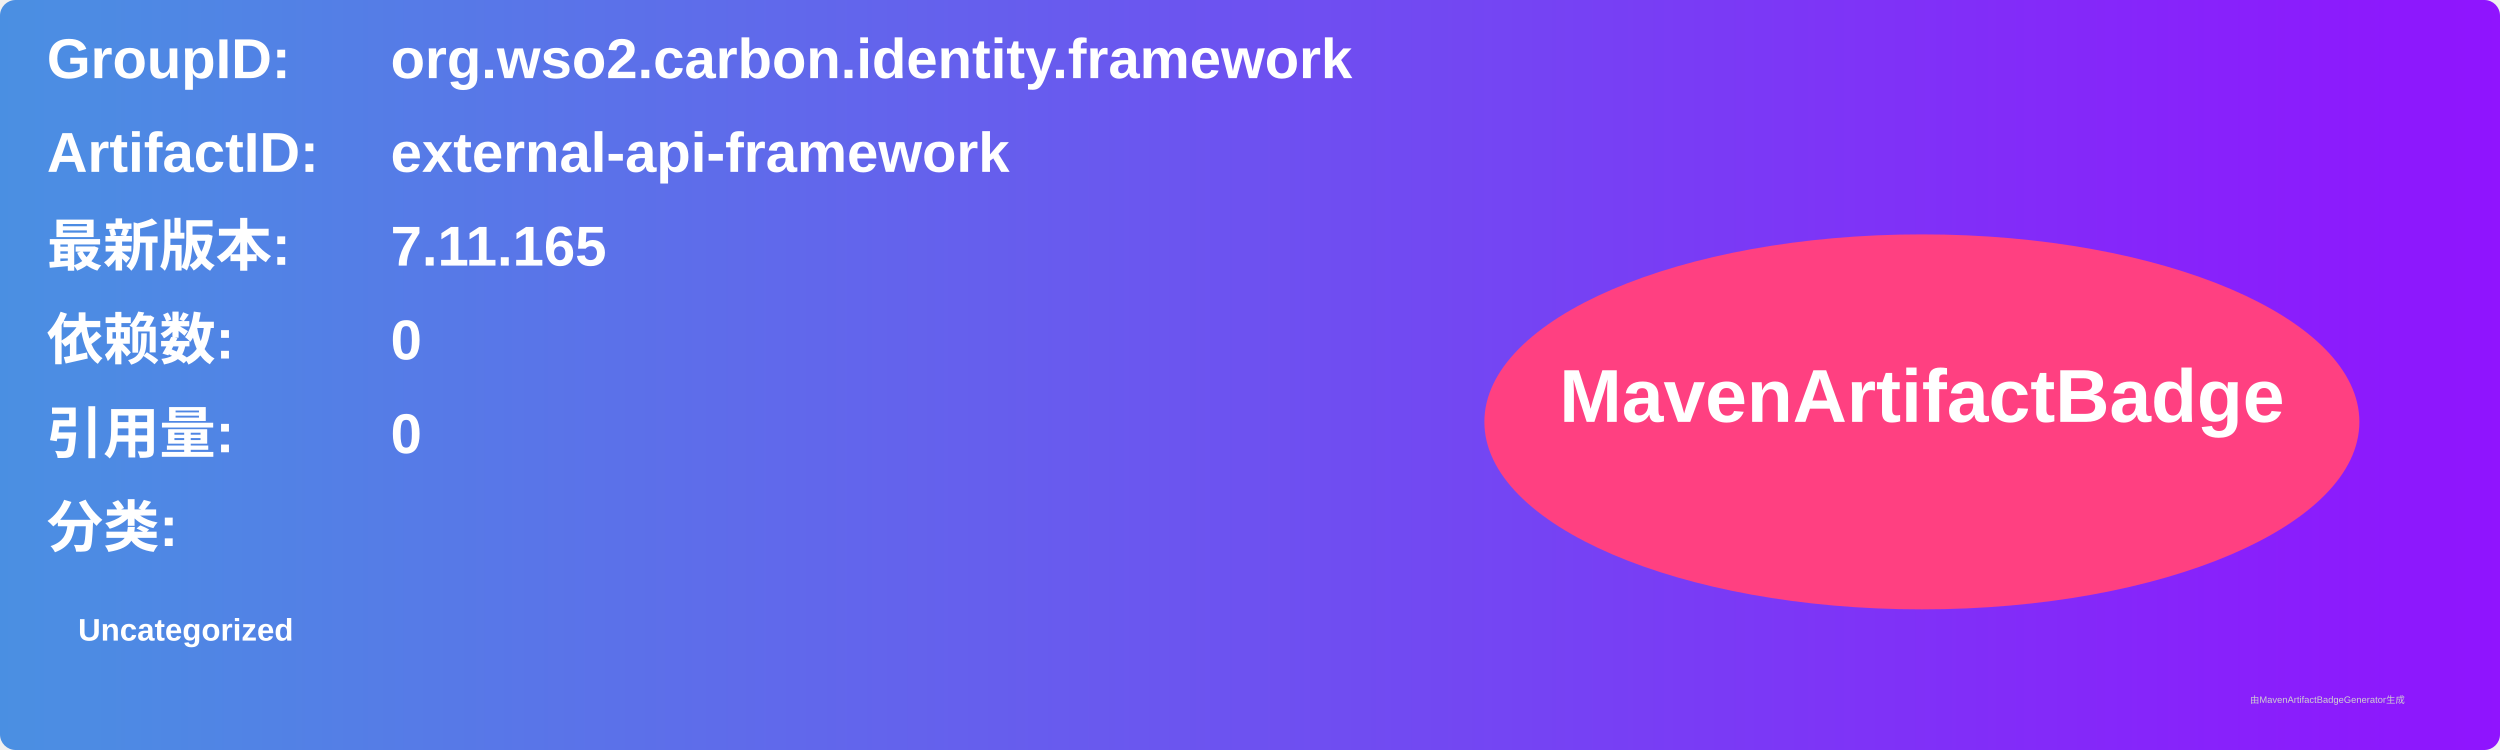
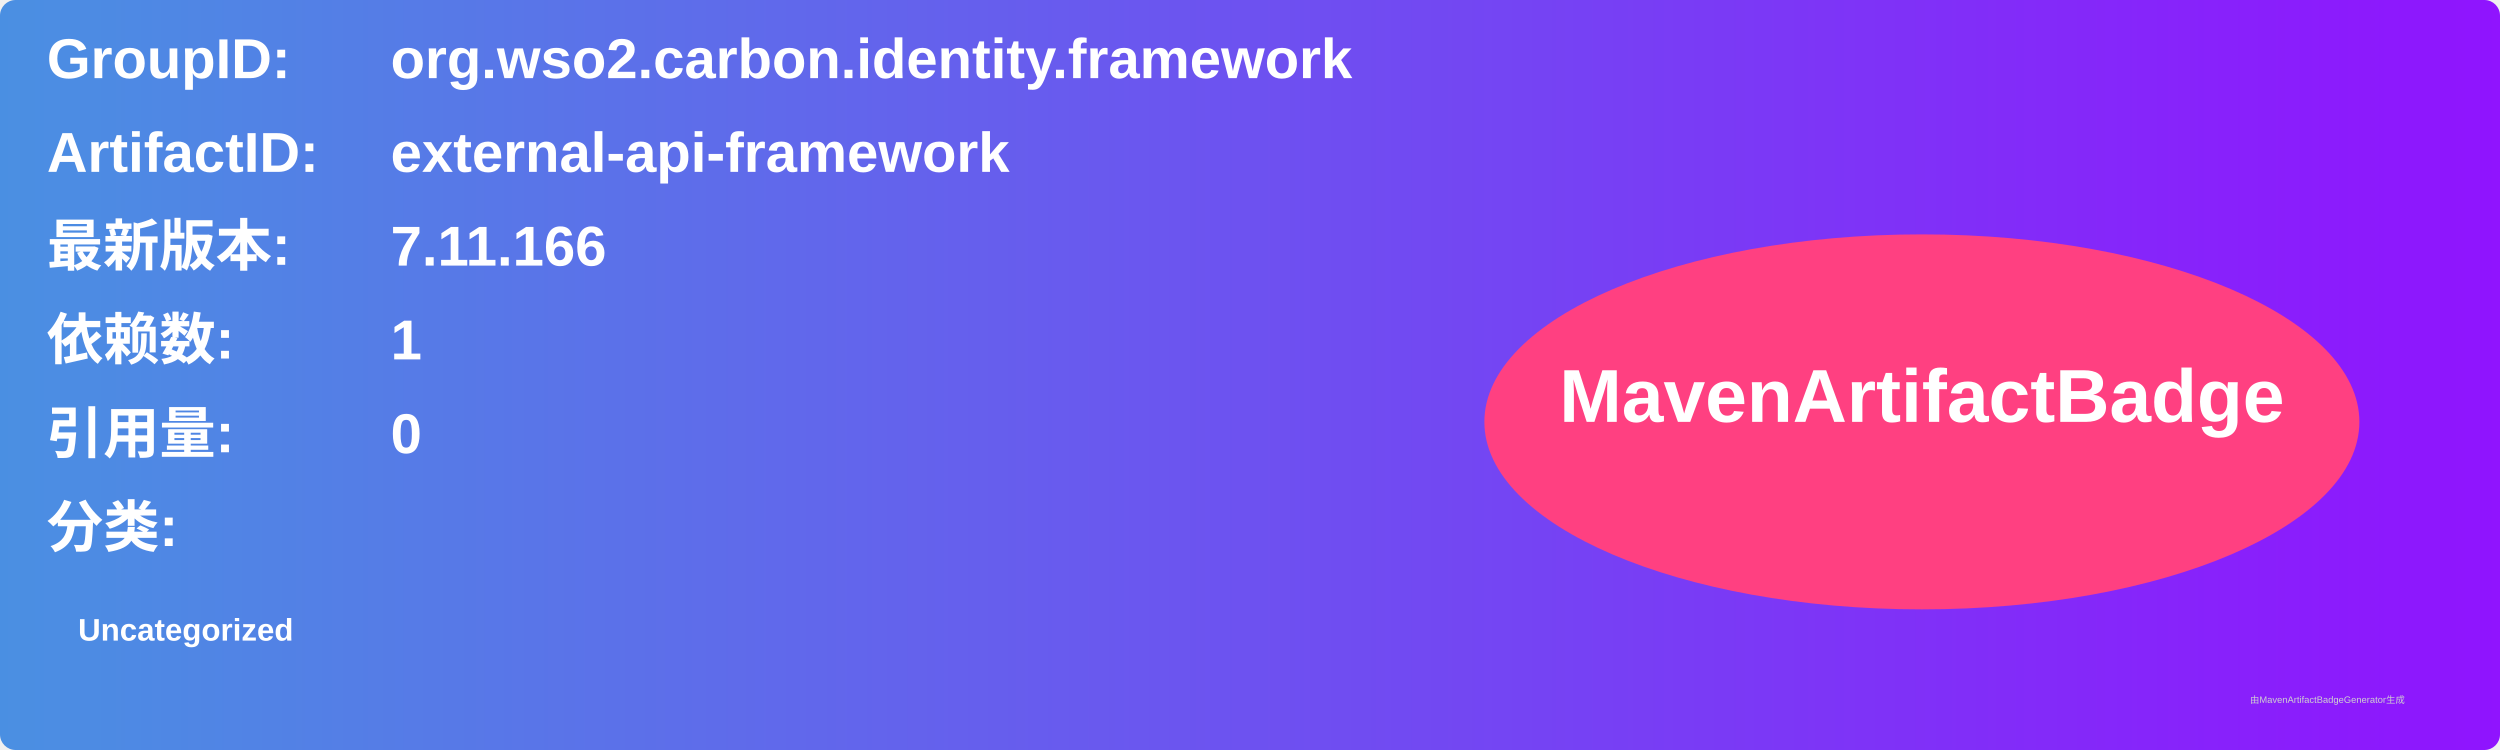
<svg xmlns="http://www.w3.org/2000/svg" width="800" height="240" viewBox="0 0 800 240">
  <linearGradient id="grad" x1="0%" y1="0%" x2="100%" y2="0%">
    <stop offset="0%" stop-color="#4a90e2" />
    <stop offset="100%" stop-color="#9013fe" />
  </linearGradient>
  <rect width="100%" height="100%" rx="5" ry="5" fill="url(#grad)" />
  <g transform="translate(15, 15)">
    <text x="0" y="10" font-family="Arial" font-size="18" fill="white" font-weight="bold" width="260">GroupID:</text>
    <text x="110" y="10" font-family="Arial" font-size="18" fill="white" font-weight="bold" width="460">org.wso2.carbon.identity.framework</text>
    <text x="0" y="40" font-family="Arial" font-size="18" fill="white" font-weight="bold" width="260">ArtifactID:</text>
    <text x="110" y="40" font-family="Arial" font-size="18" fill="white" font-weight="bold" width="460">external-api-framework</text>
    <text x="0" y="70" font-family="Arial" font-size="18" fill="white" font-weight="bold">最新版本:</text>
    <text x="110" y="70" font-family="Arial" font-size="18" fill="white" font-weight="bold">
-       <tspan font-weight="bold">7.11.165</tspan>
+       <tspan font-weight="bold">7.11.166</tspan>
    </text>
    <text x="0" y="100" font-family="Arial" font-size="18" fill="white" font-weight="bold">依赖数: </text>
    <text x="110" y="100" font-family="Arial" font-size="18" fill="white">
-       <tspan font-weight="bold">0</tspan>
+       <tspan font-weight="bold">1</tspan>
    </text>
    <text x="0" y="130" font-family="Arial" font-size="18" fill="white" font-weight="bold">引用量: </text>
    <text x="110" y="130" font-family="Arial" font-size="18" fill="white">
      <tspan font-weight="bold">0</tspan>
    </text>
    <text x="0" y="160" font-family="Arial" font-size="18" fill="white" font-weight="bold">分类:</text>
    <text x="10" y="190" font-family="Arial" font-size="10" fill="white">
      <tspan font-weight="bold">Uncategorized</tspan>
    </text>
    <ellipse cx="600" cy="120" rx="140" ry="60" fill="#ff4081" />
    <text x="600" y="120" text-anchor="middle" font-family="Arial" font-size="24" fill="white" font-weight="bold">MavenArtifactBadge</text>
  </g>
  <text x="720" y="225" font-family="Arial" font-size="3" fill="#d0d0d0">由MavenArtifactBadgeGenerator生成</text>
</svg>
